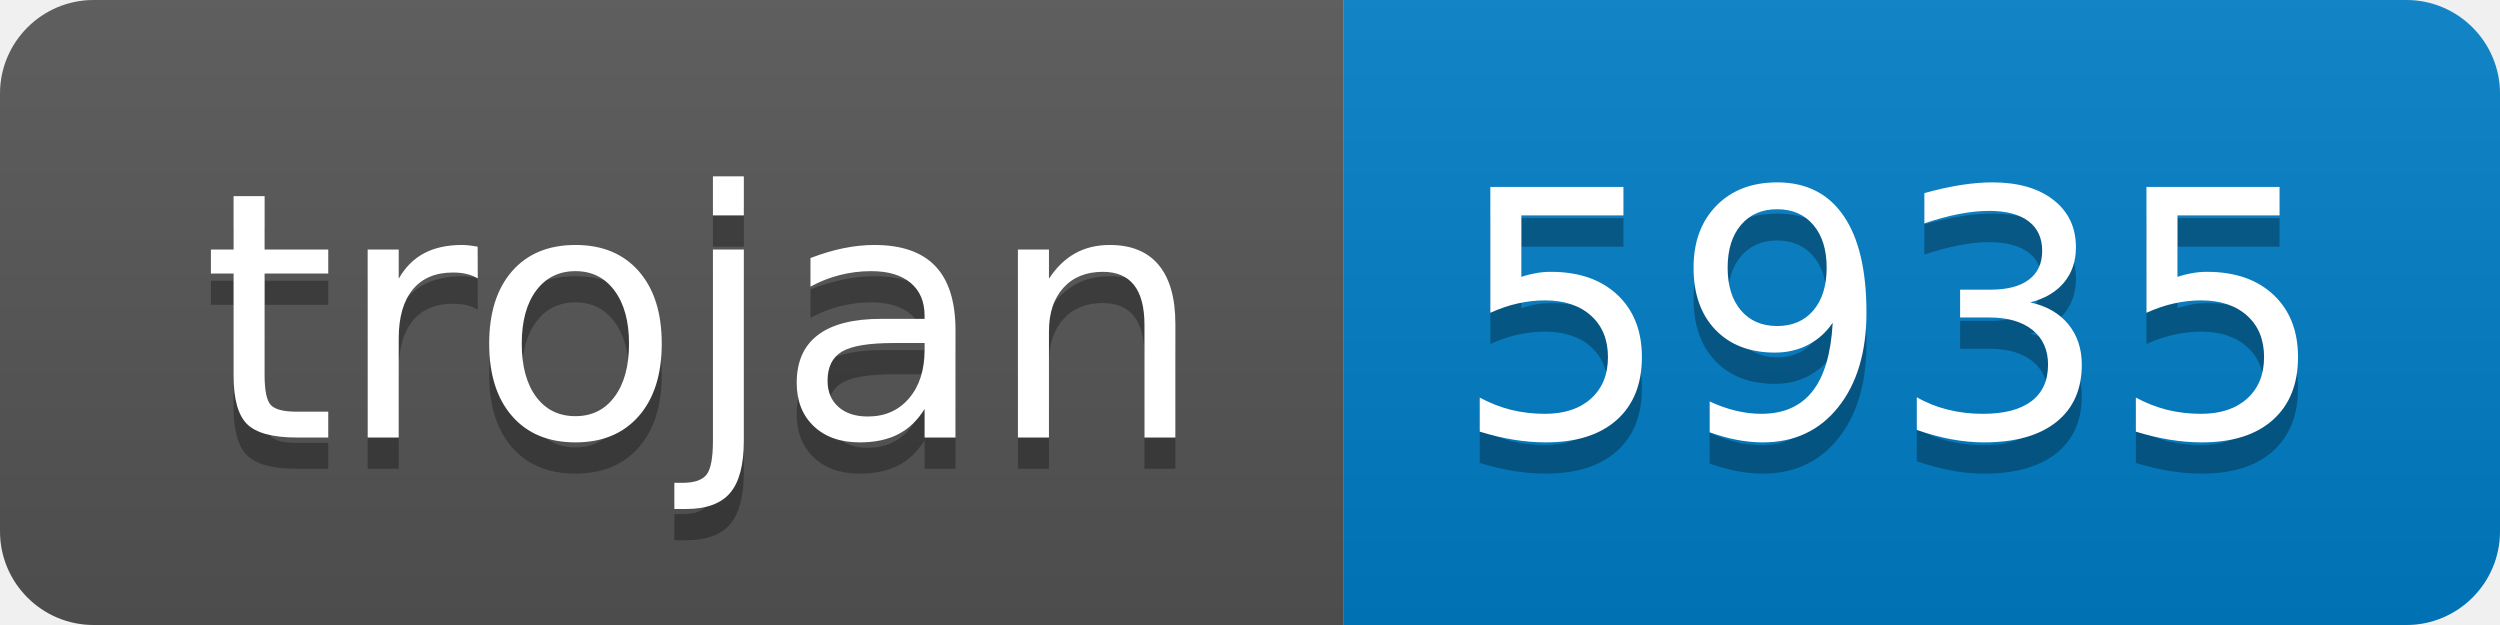
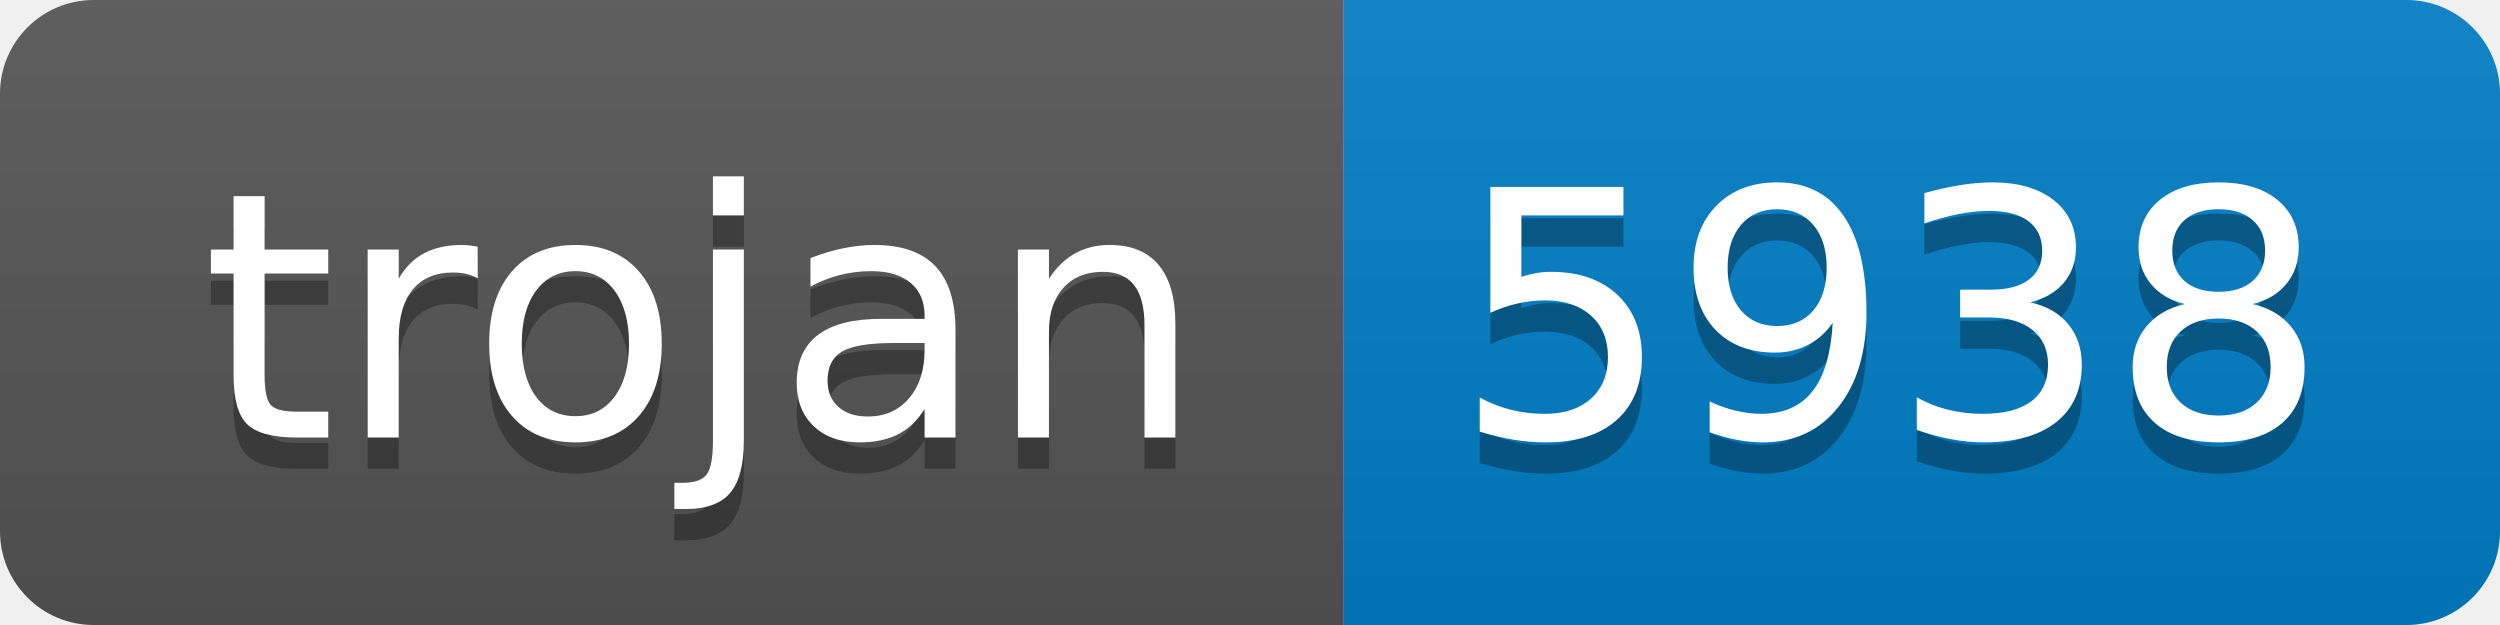
- <svg xmlns="http://www.w3.org/2000/svg" width="80" height="20" role="img" aria-label="trojan: 5935">
+ <svg xmlns="http://www.w3.org/2000/svg" width="80" height="20" role="img" aria-label="trojan: 5938">
  <linearGradient id="s" x2="0" y2="100%">
    <stop offset="0" stop-color="#bbb" stop-opacity=".1" />
    <stop offset="1" stop-opacity=".1" />
  </linearGradient>
  <clipPath id="r">
    <rect width="80" height="20" rx="3" fill="#fff" />
  </clipPath>
  <g clip-path="url(#r)">
    <rect width="43" height="20" fill="#555" />
    <rect x="43" width="37" height="20" fill="#007ec6" />
    <rect width="80" height="20" fill="url(#s)" />
  </g>
  <g fill="#fff" text-anchor="middle" font-family="Verdana,Geneva,DejaVu Sans,sans-serif" text-rendering="geometricPrecision" font-size="110">
    <text aria-hidden="true" x="225" y="150" fill="#010101" fill-opacity=".3" transform="scale(.1)" textLength="330">trojan</text>
    <text x="225" y="140" transform="scale(.1)" fill="#fff" textLength="330">trojan</text>
-     <text aria-hidden="true" x="605" y="150" fill="#010101" fill-opacity=".3" transform="scale(.1)" textLength="270">5935</text>
-     <text x="605" y="140" transform="scale(.1)" fill="#fff" textLength="270">5935</text>
+     <text aria-hidden="true" x="605" y="150" fill="#010101" fill-opacity=".3" transform="scale(.1)" textLength="270">5938</text>
+     <text x="605" y="140" transform="scale(.1)" fill="#fff" textLength="270">5938</text>
  </g>
</svg>
